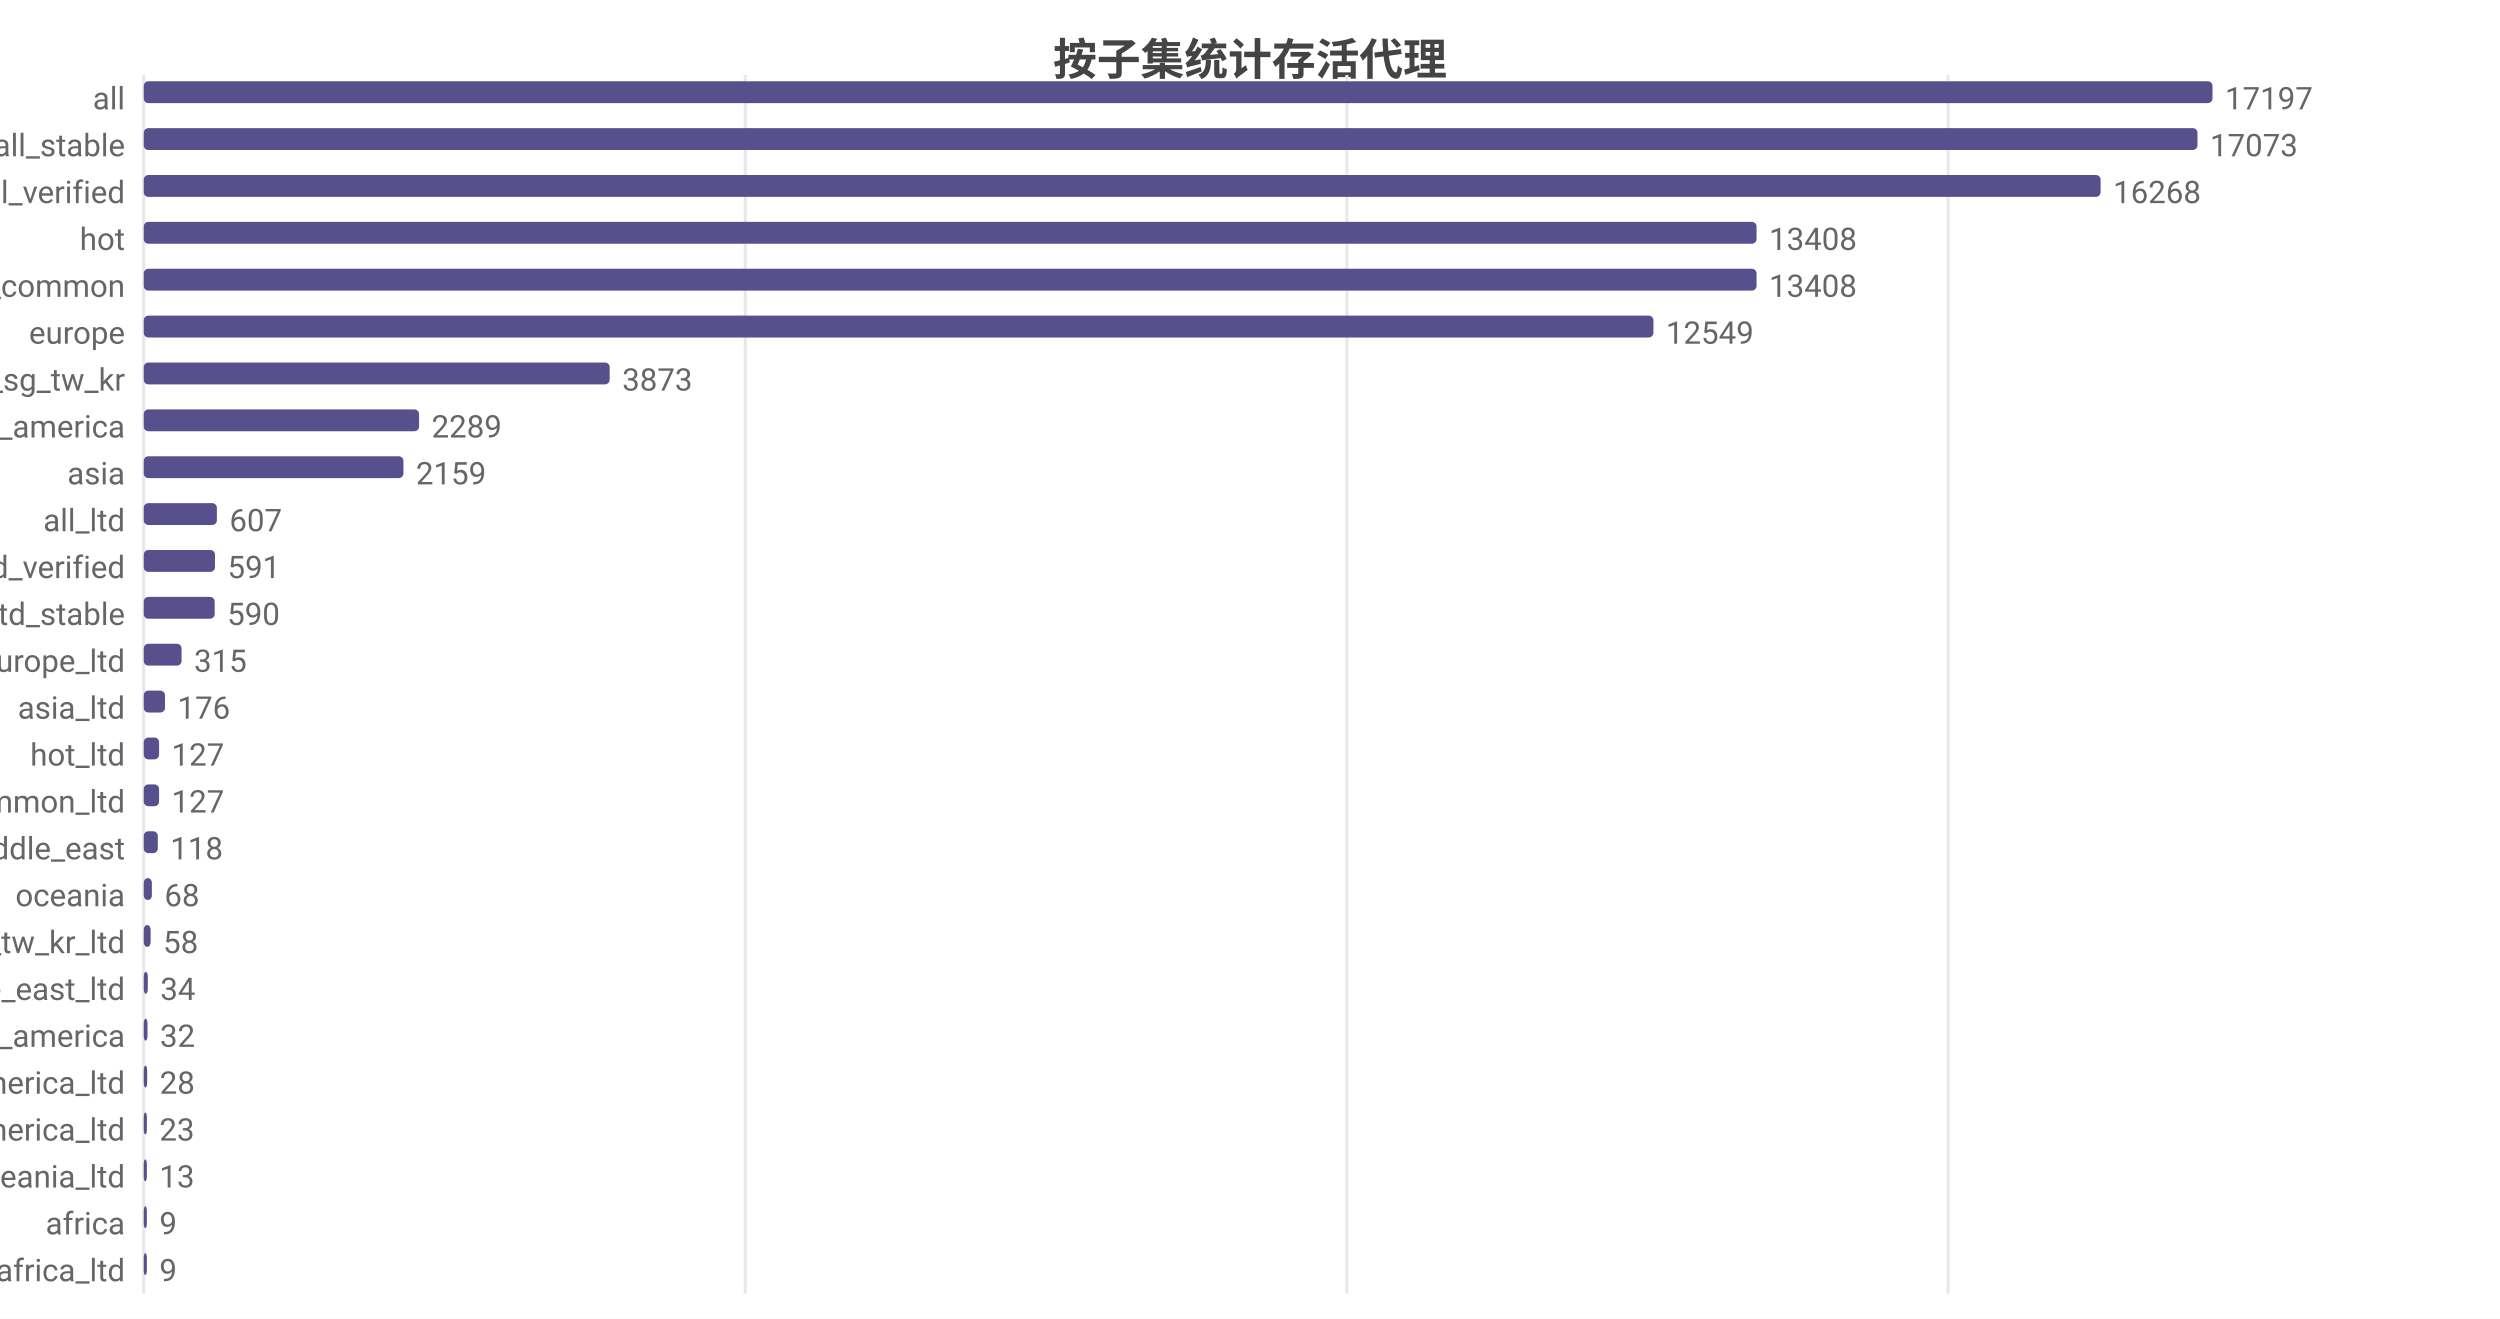
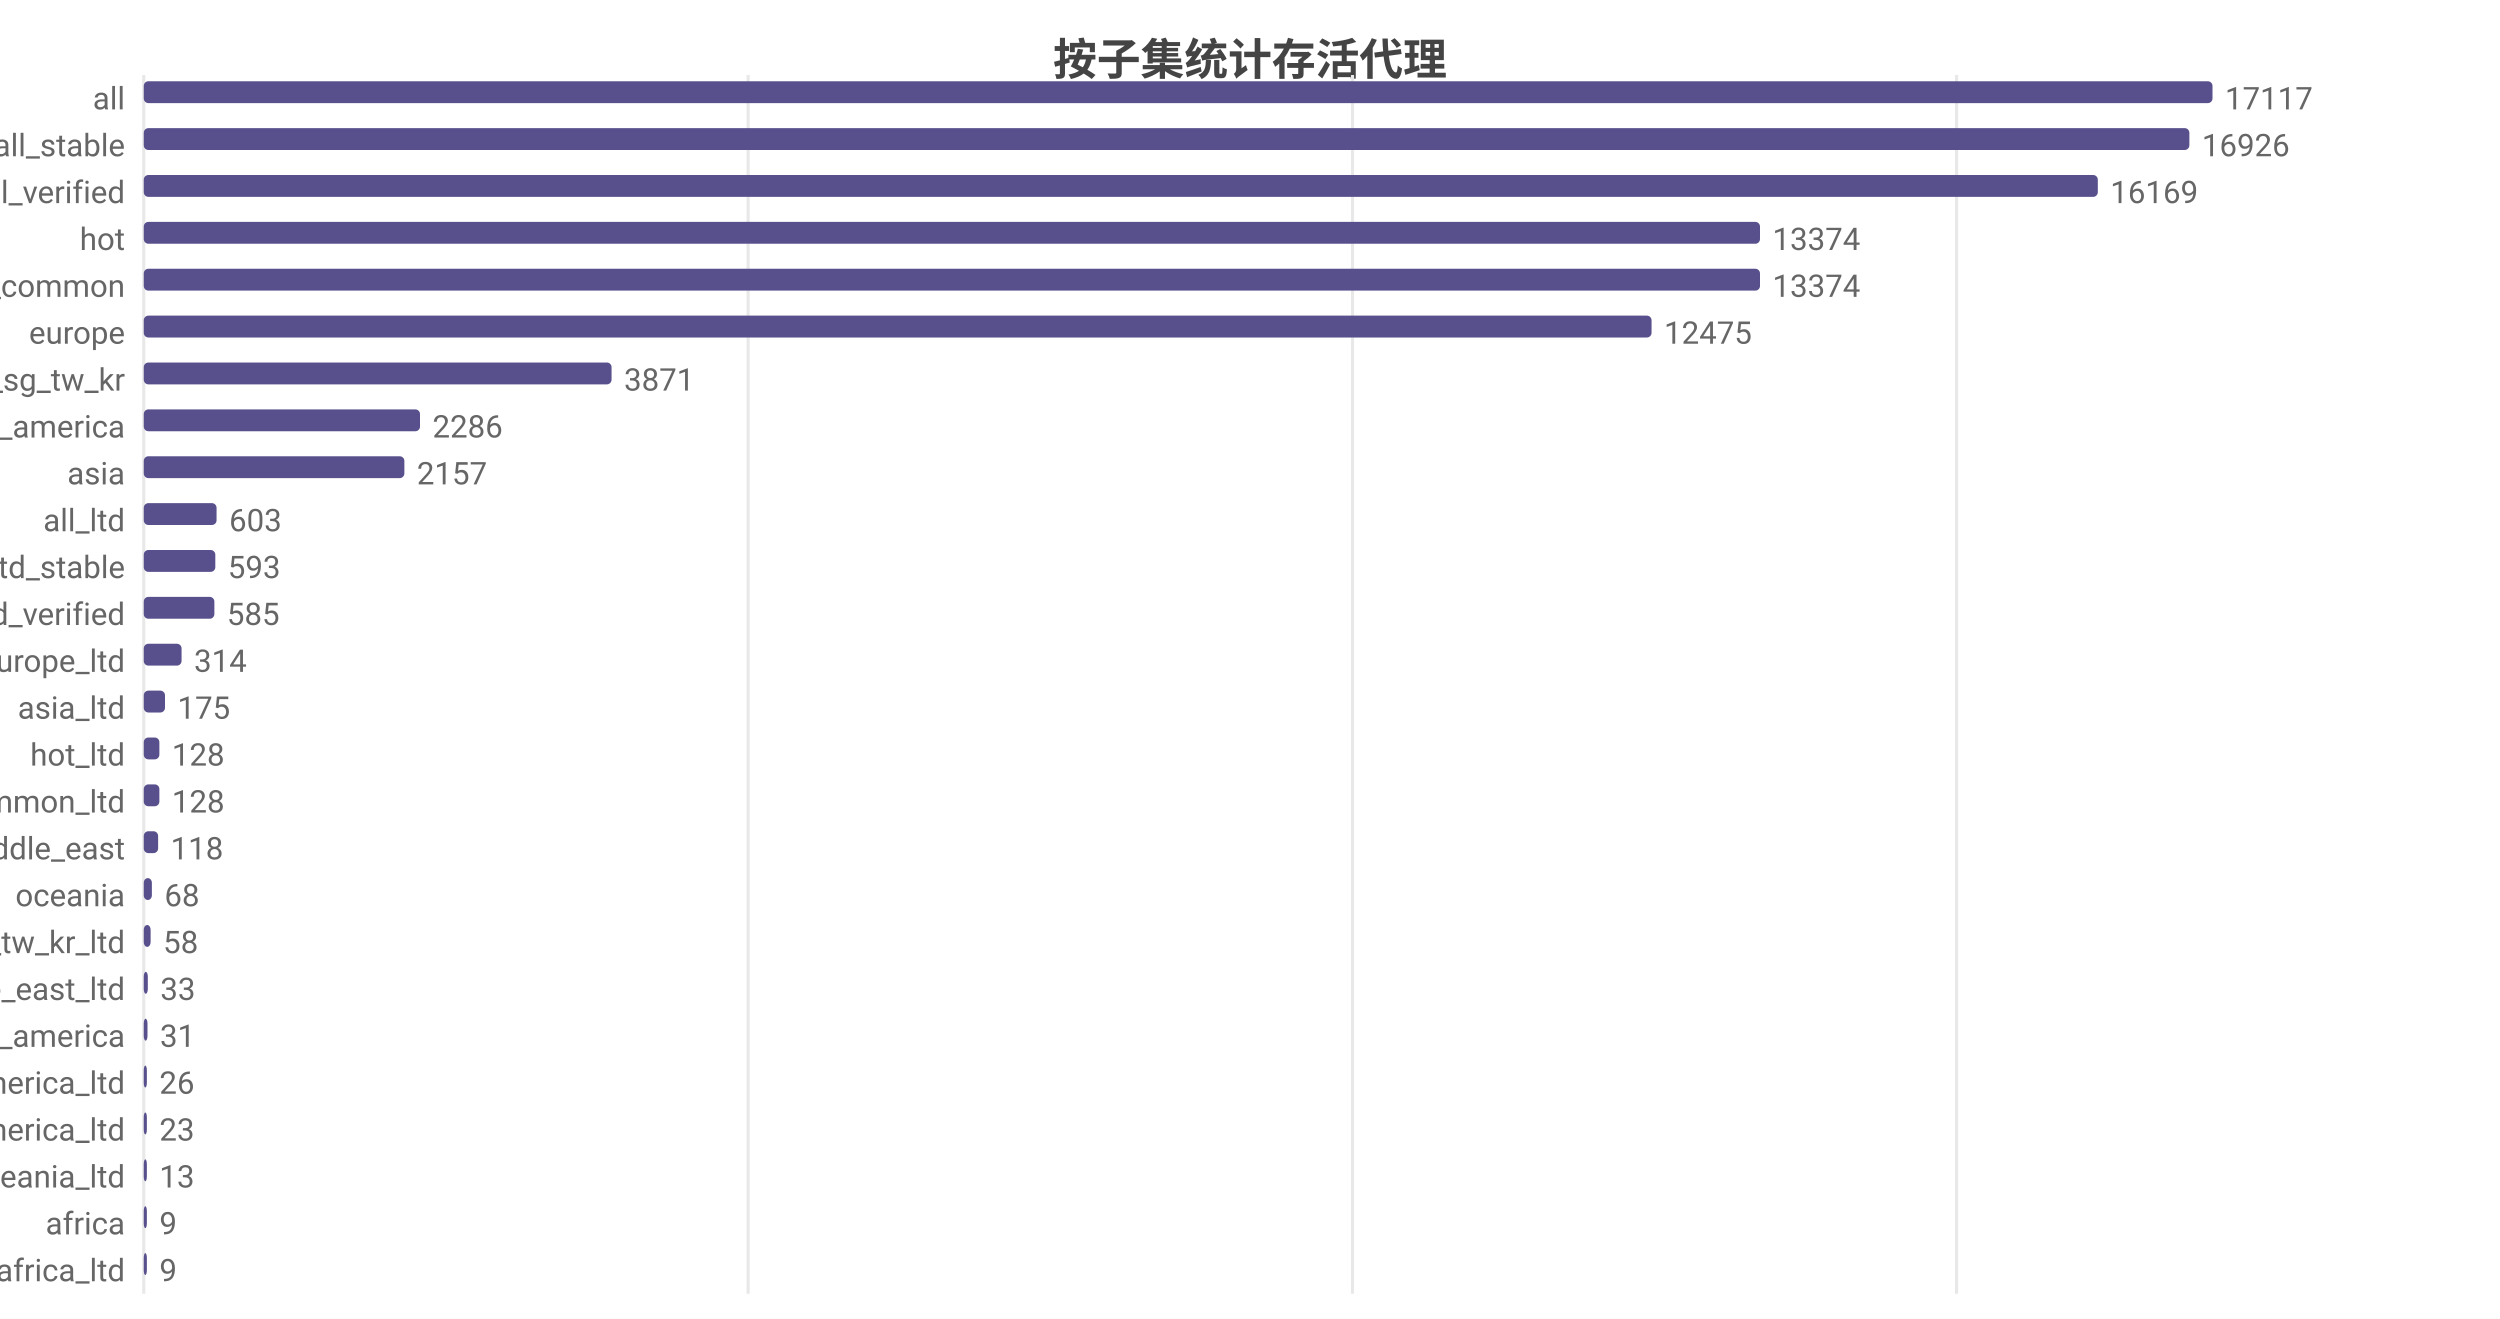
<svg xmlns="http://www.w3.org/2000/svg" width="800" height="422" viewBox="0 0 800 422">
  <rect width="800" height="422" fill="#ffffff" />
  <style>text{font-family:system-ui,-apple-system,'Segoe UI',Roboto,'PingFang SC','Microsoft YaHei','Noto Sans CJK SC',sans-serif}.g{stroke:#e8e8e8;stroke-width:1}.a{stroke:#999;stroke-width:1}.t{font-size:10px;fill:#666}.m{font-size:10px;text-anchor:middle;fill:#666}.e{font-size:10px;text-anchor:end;fill:#666}.l{font-size:11px;fill:#333}.tt{font-size:14px;font-weight:600;text-anchor:middle;fill:#444}.em{font-size:13px;text-anchor:middle;fill:#999}</style>
  <text class="tt" x="400.0" y="24">按子集统计存活代理</text>
  <line class="g" x1="46" y1="24" x2="46" y2="414" />
-   <line class="g" x1="238.5" y1="24" x2="238.5" y2="414" />
-   <line class="g" x1="431.0" y1="24" x2="431.0" y2="414" />
-   <line class="g" x1="623.4" y1="24" x2="623.4" y2="414" />
+   <line class="g" x1="239.4" y1="24" x2="239.4" y2="414" />
+   <line class="g" x1="432.8" y1="24" x2="432.8" y2="414" />
+   <line class="g" x1="626.1" y1="24" x2="626.1" y2="414" />
  <text class="e" x="40" y="35">all</text>
  <rect x="46" y="26" width="662" height="7" fill="#58508d" rx="1.5" />
-   <text class="t" x="712" y="35">17197</text>
+   <text class="t" x="712" y="35">17117</text>
  <text class="e" x="40" y="50">all_stable</text>
-   <rect x="46" y="41" width="657.2" height="7" fill="#58508d" rx="1.5" />
-   <text class="t" x="707.2" y="50">17073</text>
+   <rect x="46" y="41" width="654.6" height="7" fill="#58508d" rx="1.5" />
+   <text class="t" x="704.6" y="50">16926</text>
  <text class="e" x="40" y="65">all_verified</text>
-   <rect x="46" y="56" width="626.2" height="7" fill="#58508d" rx="1.5" />
-   <text class="t" x="676.2" y="65">16268</text>
+   <rect x="46" y="56" width="625.3" height="7" fill="#58508d" rx="1.5" />
+   <text class="t" x="675.3" y="65">16169</text>
  <text class="e" x="40" y="80">hot</text>
-   <rect x="46" y="71" width="516.1" height="7" fill="#58508d" rx="1.5" />
-   <text class="t" x="566.1" y="80">13408</text>
+   <rect x="46" y="71" width="517.2" height="7" fill="#58508d" rx="1.5" />
+   <text class="t" x="567.2" y="80">13374</text>
  <text class="e" x="40" y="95">cn_common</text>
-   <rect x="46" y="86" width="516.1" height="7" fill="#58508d" rx="1.5" />
-   <text class="t" x="566.1" y="95">13408</text>
+   <rect x="46" y="86" width="517.2" height="7" fill="#58508d" rx="1.5" />
+   <text class="t" x="567.2" y="95">13374</text>
  <text class="e" x="40" y="110">europe</text>
-   <rect x="46" y="101" width="483.1" height="7" fill="#58508d" rx="1.5" />
-   <text class="t" x="533.1" y="110">12549</text>
+   <rect x="46" y="101" width="482.5" height="7" fill="#58508d" rx="1.5" />
+   <text class="t" x="532.5" y="110">12475</text>
  <text class="e" x="40" y="125">hk_us_jp_sg_tw_kr</text>
-   <rect x="46" y="116" width="149.1" height="7" fill="#58508d" rx="1.5" />
-   <text class="t" x="199.1" y="125">3873</text>
+   <rect x="46" y="116" width="149.7" height="7" fill="#58508d" rx="1.5" />
+   <text class="t" x="199.7" y="125">3871</text>
  <text class="e" x="40" y="140">north_america</text>
-   <rect x="46" y="131" width="88.1" height="7" fill="#58508d" rx="1.5" />
-   <text class="t" x="138.1" y="140">2289</text>
+   <rect x="46" y="131" width="88.4" height="7" fill="#58508d" rx="1.5" />
+   <text class="t" x="138.4" y="140">2286</text>
  <text class="e" x="40" y="155">asia</text>
-   <rect x="46" y="146" width="83.1" height="7" fill="#58508d" rx="1.5" />
-   <text class="t" x="133.1" y="155">2159</text>
+   <rect x="46" y="146" width="83.4" height="7" fill="#58508d" rx="1.5" />
+   <text class="t" x="133.4" y="155">2157</text>
  <text class="e" x="40" y="170">all_ltd</text>
-   <rect x="46" y="161" width="23.4" height="7" fill="#58508d" rx="1.5" />
-   <text class="t" x="73.4" y="170">607</text>
-   <text class="e" x="40" y="185">all_ltd_verified</text>
-   <rect x="46" y="176" width="22.8" height="7" fill="#58508d" rx="1.5" />
-   <text class="t" x="72.8" y="185">591</text>
-   <text class="e" x="40" y="200">all_ltd_stable</text>
-   <rect x="46" y="191" width="22.7" height="7" fill="#58508d" rx="1.5" />
-   <text class="t" x="72.7" y="200">590</text>
+   <rect x="46" y="161" width="23.3" height="7" fill="#58508d" rx="1.5" />
+   <text class="t" x="73.3" y="170">603</text>
+   <text class="e" x="40" y="185">all_ltd_stable</text>
+   <rect x="46" y="176" width="22.9" height="7" fill="#58508d" rx="1.5" />
+   <text class="t" x="72.9" y="185">593</text>
+   <text class="e" x="40" y="200">all_ltd_verified</text>
+   <rect x="46" y="191" width="22.6" height="7" fill="#58508d" rx="1.5" />
+   <text class="t" x="72.6" y="200">585</text>
  <text class="e" x="40" y="215">europe_ltd</text>
  <rect x="46" y="206" width="12.1" height="7" fill="#58508d" rx="1.5" />
-   <text class="t" x="62.1" y="215">315</text>
+   <text class="t" x="62.1" y="215">314</text>
  <text class="e" x="40" y="230">asia_ltd</text>
  <rect x="46" y="221" width="6.8" height="7" fill="#58508d" rx="1.5" />
-   <text class="t" x="56.8" y="230">176</text>
+   <text class="t" x="56.8" y="230">175</text>
  <text class="e" x="40" y="245">hot_ltd</text>
-   <rect x="46" y="236" width="4.9" height="7" fill="#58508d" rx="1.5" />
-   <text class="t" x="54.9" y="245">127</text>
+   <rect x="46" y="236" width="5.0" height="7" fill="#58508d" rx="1.5" />
+   <text class="t" x="55.0" y="245">128</text>
  <text class="e" x="40" y="260">cn_common_ltd</text>
-   <rect x="46" y="251" width="4.9" height="7" fill="#58508d" rx="1.5" />
-   <text class="t" x="54.9" y="260">127</text>
+   <rect x="46" y="251" width="5.0" height="7" fill="#58508d" rx="1.5" />
+   <text class="t" x="55.0" y="260">128</text>
  <text class="e" x="40" y="275">middle_east</text>
-   <rect x="46" y="266" width="4.5" height="7" fill="#58508d" rx="1.5" />
-   <text class="t" x="54.5" y="275">118</text>
+   <rect x="46" y="266" width="4.6" height="7" fill="#58508d" rx="1.5" />
+   <text class="t" x="54.6" y="275">118</text>
  <text class="e" x="40" y="290">oceania</text>
  <rect x="46" y="281" width="2.6" height="7" fill="#58508d" rx="1.5" />
  <text class="t" x="52.6" y="290">68</text>
  <text class="e" x="40" y="305">hk_us_jp_sg_tw_kr_ltd</text>
  <rect x="46" y="296" width="2.2" height="7" fill="#58508d" rx="1.5" />
  <text class="t" x="52.2" y="305">58</text>
  <text class="e" x="40" y="320">middle_east_ltd</text>
  <rect x="46" y="311" width="1.3" height="7" fill="#58508d" rx="1.5" />
-   <text class="t" x="51.3" y="320">34</text>
+   <text class="t" x="51.3" y="320">33</text>
  <text class="e" x="40" y="335">south_america</text>
  <rect x="46" y="326" width="1.2" height="7" fill="#58508d" rx="1.5" />
-   <text class="t" x="51.2" y="335">32</text>
+   <text class="t" x="51.2" y="335">31</text>
  <text class="e" x="40" y="350">north_america_ltd</text>
-   <rect x="46" y="341" width="1.1" height="7" fill="#58508d" rx="1.5" />
-   <text class="t" x="51.1" y="350">28</text>
+   <rect x="46" y="341" width="1.0" height="7" fill="#58508d" rx="1.5" />
+   <text class="t" x="51.0" y="350">26</text>
  <text class="e" x="40" y="365">south_america_ltd</text>
  <rect x="46" y="356" width="1" height="7" fill="#58508d" rx="1.5" />
  <text class="t" x="51" y="365">23</text>
  <text class="e" x="40" y="380">oceania_ltd</text>
  <rect x="46" y="371" width="1" height="7" fill="#58508d" rx="1.5" />
  <text class="t" x="51" y="380">13</text>
  <text class="e" x="40" y="395">africa</text>
  <rect x="46" y="386" width="1" height="7" fill="#58508d" rx="1.5" />
  <text class="t" x="51" y="395">9</text>
  <text class="e" x="40" y="410">africa_ltd</text>
  <rect x="46" y="401" width="1" height="7" fill="#58508d" rx="1.5" />
  <text class="t" x="51" y="410">9</text>
</svg>
